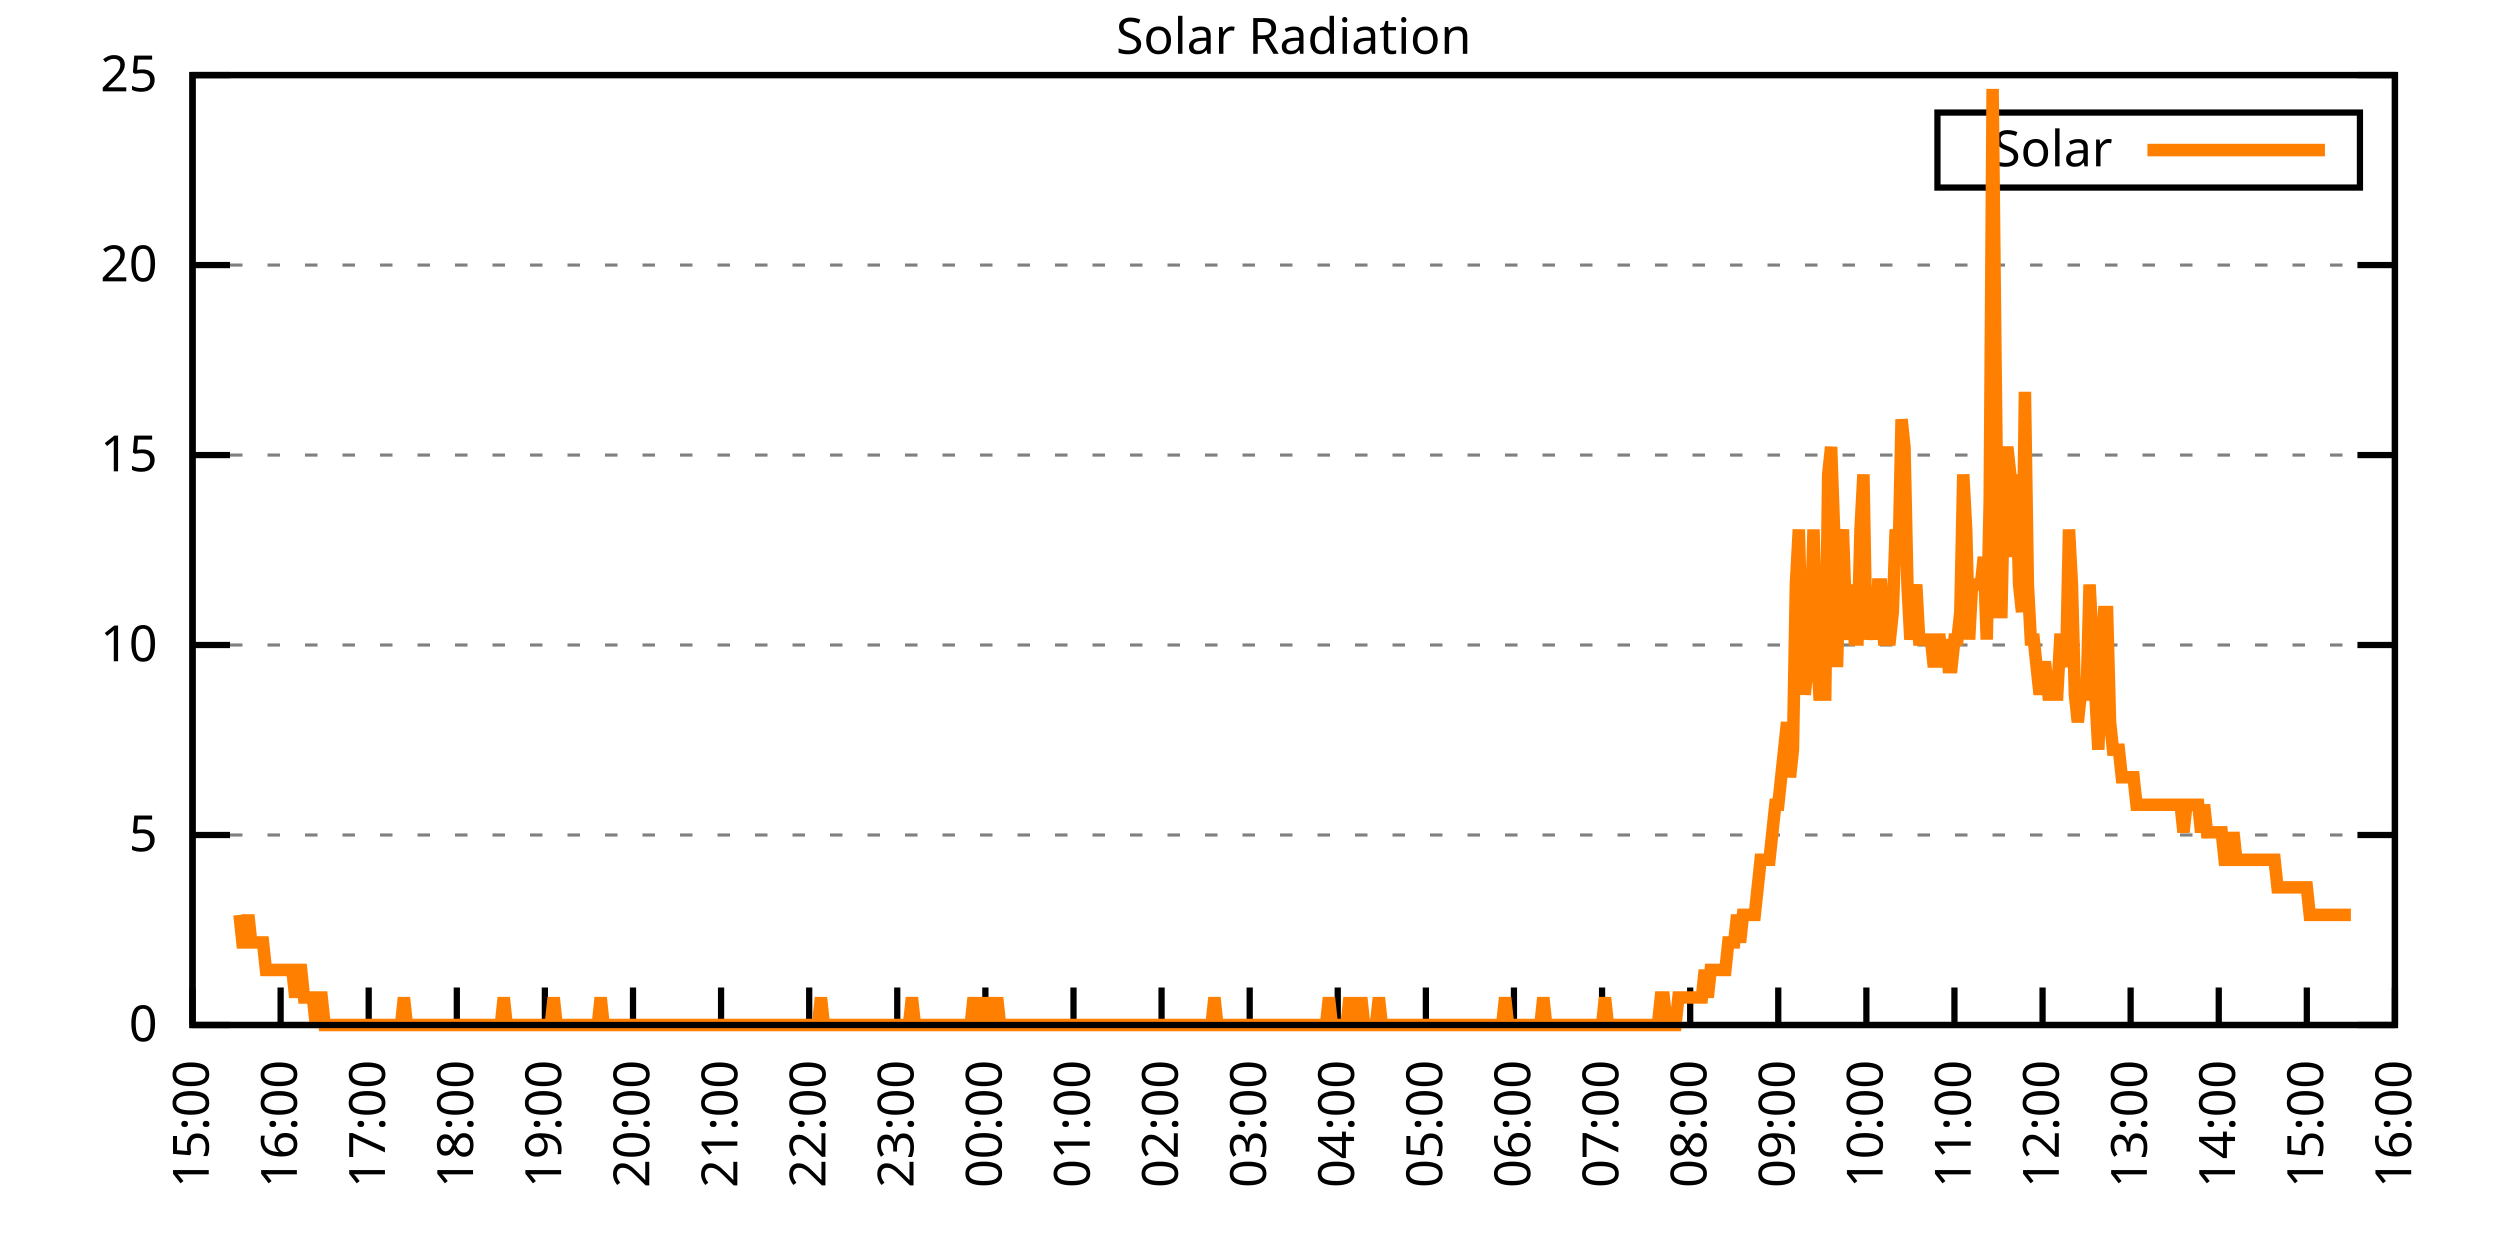
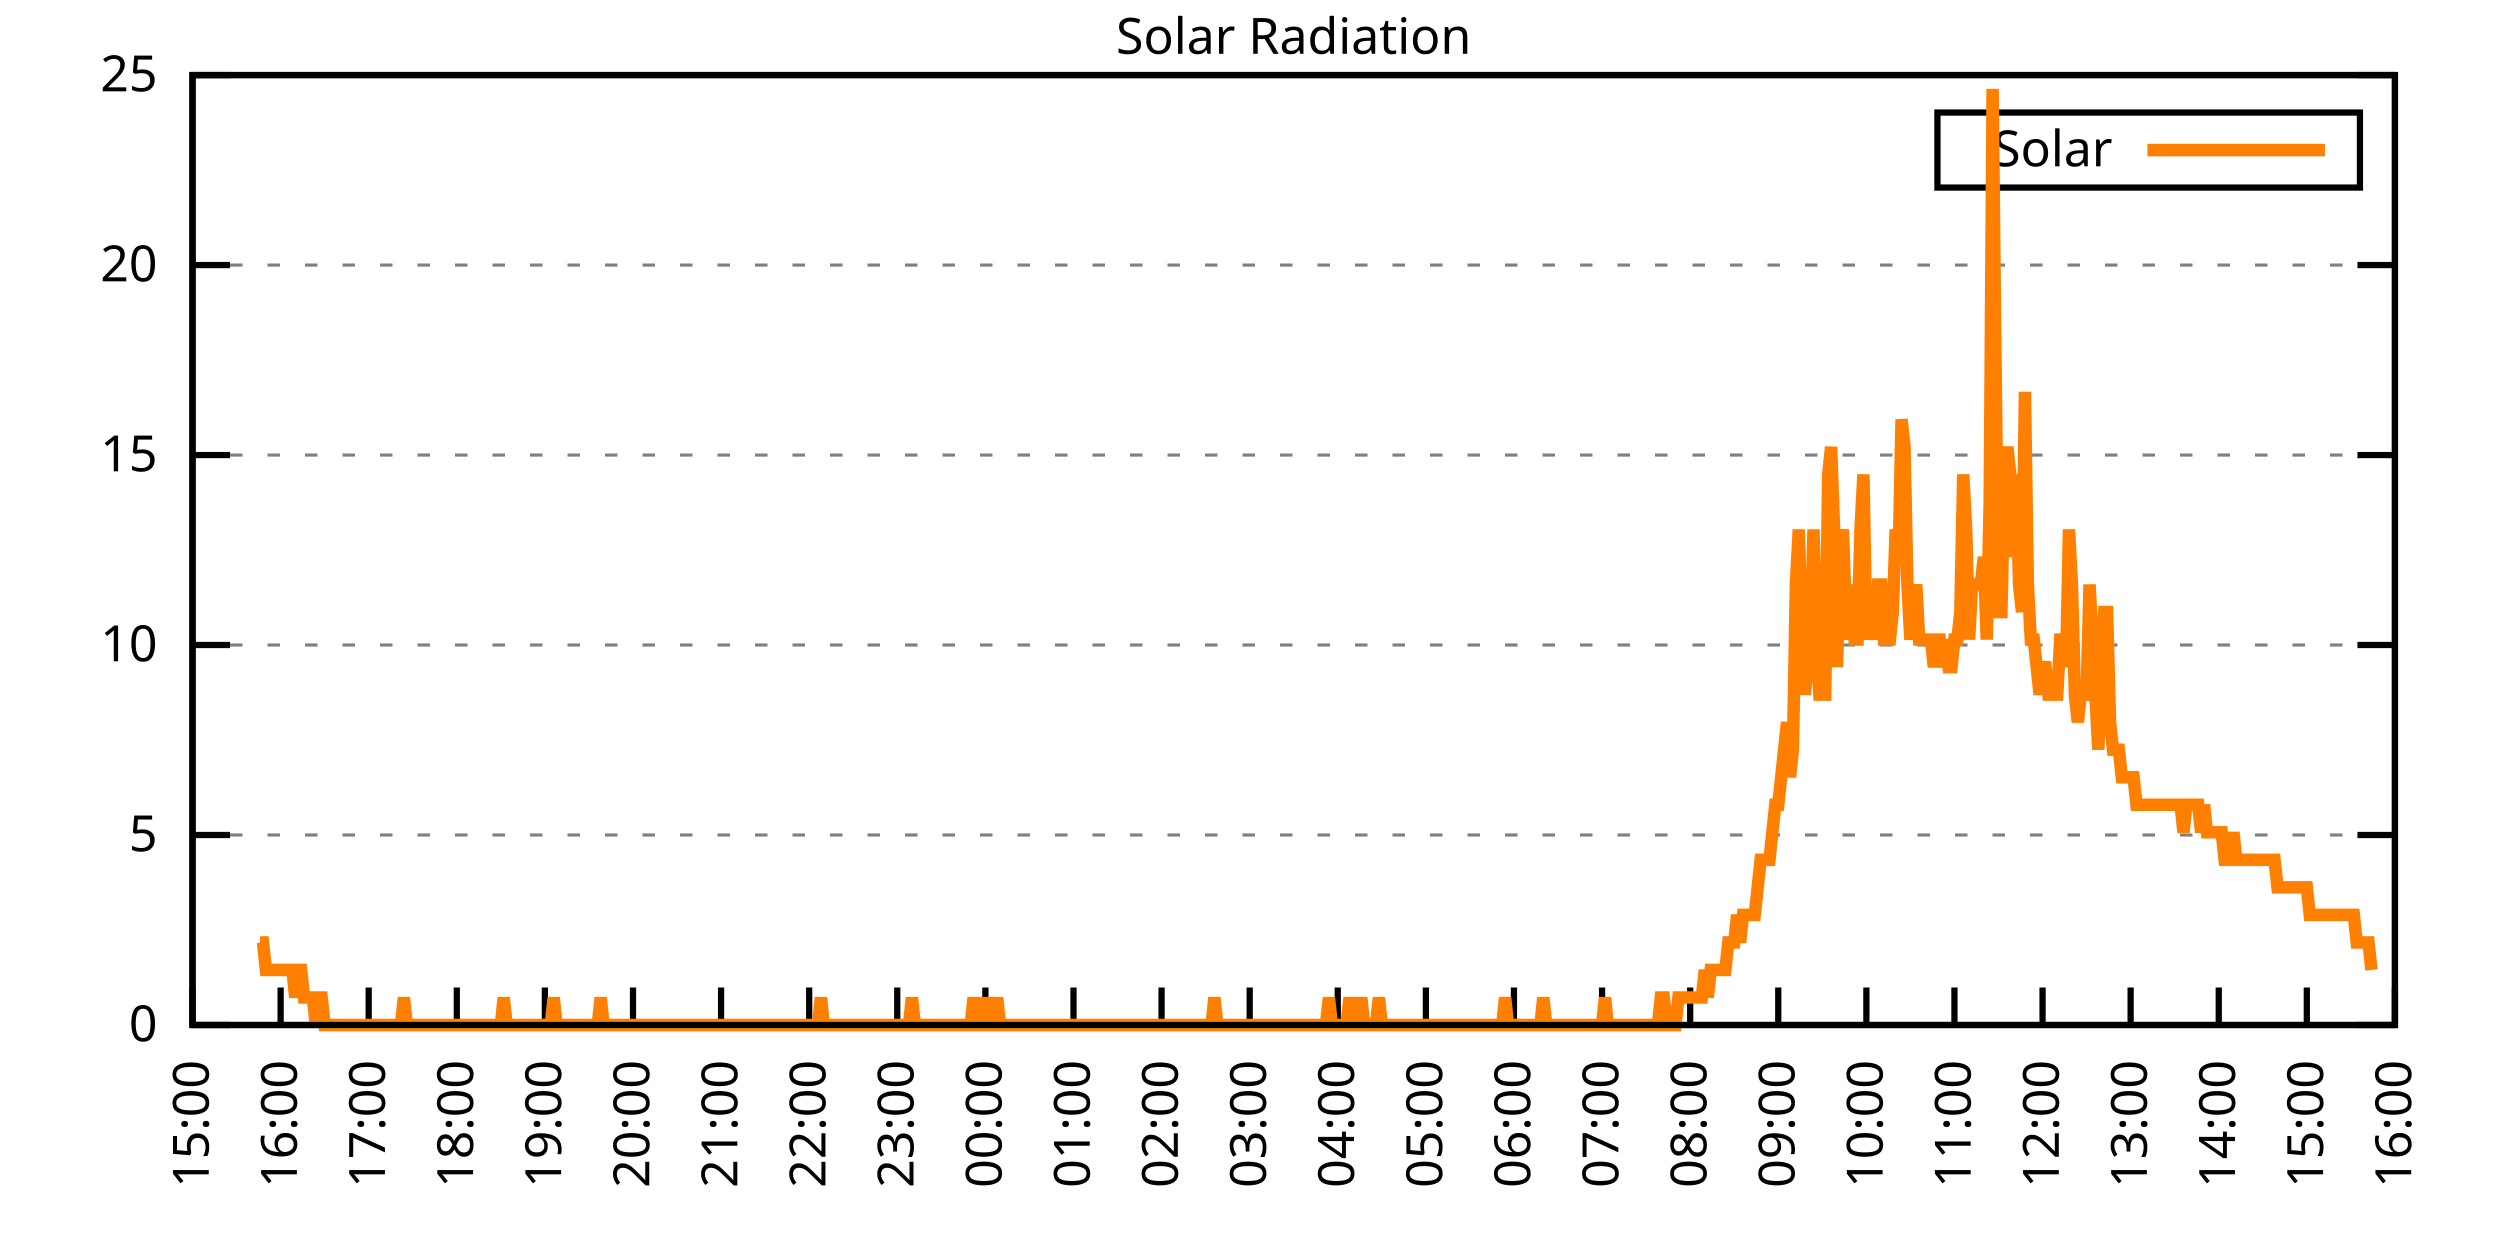
<svg xmlns="http://www.w3.org/2000/svg" xmlns:xlink="http://www.w3.org/1999/xlink" width="400" height="200" viewBox="0 0 400 200">
  <g id="gnuplot_canvas">
    <rect x="0" y="0" width="400" height="200" fill="none" />
    <defs>
      <circle id="gpDot" r="0.5" stroke-width="0.5" stroke="currentColor" />
      <path id="gpPt0" stroke-width="0.333" stroke="currentColor" d="M-1,0 h2 M0,-1 v2" />
      <path id="gpPt1" stroke-width="0.333" stroke="currentColor" d="M-1,-1 L1,1 M1,-1 L-1,1" />
      <path id="gpPt2" stroke-width="0.333" stroke="currentColor" d="M-1,0 L1,0 M0,-1 L0,1 M-1,-1 L1,1 M-1,1 L1,-1" />
      <rect id="gpPt3" stroke-width="0.333" stroke="currentColor" x="-1" y="-1" width="2" height="2" />
      <rect id="gpPt4" stroke-width="0.333" stroke="currentColor" fill="currentColor" x="-1" y="-1" width="2" height="2" />
      <circle id="gpPt5" stroke-width="0.333" stroke="currentColor" cx="0" cy="0" r="1" />
      <use xlink:href="#gpPt5" id="gpPt6" fill="currentColor" stroke="none" />
      <path id="gpPt7" stroke-width="0.333" stroke="currentColor" d="M0,-1.33 L-1.33,0.67 L1.33,0.67 z" />
      <use xlink:href="#gpPt7" id="gpPt8" fill="currentColor" stroke="none" />
      <use xlink:href="#gpPt7" id="gpPt9" stroke="currentColor" transform="rotate(180)" />
      <use xlink:href="#gpPt9" id="gpPt10" fill="currentColor" stroke="none" />
      <use xlink:href="#gpPt3" id="gpPt11" stroke="currentColor" transform="rotate(45)" />
      <use xlink:href="#gpPt11" id="gpPt12" fill="currentColor" stroke="none" />
      <path id="gpPt13" stroke-width="0.333" stroke="currentColor" d="M0,1.330 L1.265,0.411 L0.782,-1.067 L-0.782,-1.076 L-1.265,0.411 z" />
      <use xlink:href="#gpPt13" id="gpPt14" fill="currentColor" stroke="none" />
      <filter id="textbox" filterUnits="objectBoundingBox" x="0" y="0" height="1" width="1">
        <feFlood flood-color="white" flood-opacity="1" result="bgnd" />
        <feComposite in="SourceGraphic" in2="bgnd" operator="atop" />
      </filter>
      <filter id="greybox" filterUnits="objectBoundingBox" x="0" y="0" height="1" width="1">
        <feFlood flood-color="lightgrey" flood-opacity="1" result="grey" />
        <feComposite in="SourceGraphic" in2="grey" operator="atop" />
      </filter>
    </defs>
    <g fill="none" color="white" stroke="currentColor" stroke-width="1.00" stroke-linecap="butt" stroke-linejoin="miter">
</g>
    <g fill="none" color="black" stroke="currentColor" stroke-width="1.00" stroke-linecap="butt" stroke-linejoin="miter">
      <g stroke="none" shape-rendering="crispEdges">
        <polygon fill="rgb(255, 255, 255)" points="30.80,164.00 383.18,164.00 383.18,12.02 30.80,12.02 " />
      </g>
    </g>
    <g fill="none" color="black" stroke="currentColor" stroke-width="1.00" stroke-linecap="butt" stroke-linejoin="miter">
</g>
    <g fill="none" color="black" stroke="black" stroke-width="0.50" stroke-linecap="butt" stroke-linejoin="miter">
</g>
    <g fill="none" color="gray" stroke="currentColor" stroke-width="0.50" stroke-linecap="butt" stroke-linejoin="miter">
      <path stroke="gray" stroke-dasharray="2,4" class="gridline" d="M30.80,164.00 L383.19,164.00  " />
    </g>
    <g fill="none" color="gray" stroke="gray" stroke-width="1.00" stroke-linecap="butt" stroke-linejoin="miter">
</g>
    <g fill="none" color="black" stroke="currentColor" stroke-width="1.00" stroke-linecap="butt" stroke-linejoin="miter">
      <path stroke="black" d="M30.80,164.00 L36.80,164.00 M383.19,164.00 L377.19,164.00  " />
      <g transform="translate(25.20,166.60)" stroke="none" fill="black" font-family="Sans" font-size="8.00" text-anchor="end">
        <text>
          <tspan font-family="Sans"> 0</tspan>
        </text>
      </g>
    </g>
    <g fill="none" color="black" stroke="currentColor" stroke-width="1.00" stroke-linecap="butt" stroke-linejoin="miter">
</g>
    <g fill="none" color="black" stroke="black" stroke-width="0.50" stroke-linecap="butt" stroke-linejoin="miter">
</g>
    <g fill="none" color="gray" stroke="currentColor" stroke-width="0.50" stroke-linecap="butt" stroke-linejoin="miter">
      <path stroke="gray" stroke-dasharray="2,4" class="gridline" d="M30.80,133.60 L383.19,133.60  " />
    </g>
    <g fill="none" color="gray" stroke="gray" stroke-width="1.00" stroke-linecap="butt" stroke-linejoin="miter">
</g>
    <g fill="none" color="black" stroke="currentColor" stroke-width="1.00" stroke-linecap="butt" stroke-linejoin="miter">
      <path stroke="black" d="M30.80,133.60 L36.80,133.60 M383.19,133.60 L377.19,133.60  " />
      <g transform="translate(25.20,136.20)" stroke="none" fill="black" font-family="Sans" font-size="8.00" text-anchor="end">
        <text>
          <tspan font-family="Sans"> 5</tspan>
        </text>
      </g>
    </g>
    <g fill="none" color="black" stroke="currentColor" stroke-width="1.00" stroke-linecap="butt" stroke-linejoin="miter">
</g>
    <g fill="none" color="black" stroke="black" stroke-width="0.50" stroke-linecap="butt" stroke-linejoin="miter">
</g>
    <g fill="none" color="gray" stroke="currentColor" stroke-width="0.50" stroke-linecap="butt" stroke-linejoin="miter">
      <path stroke="gray" stroke-dasharray="2,4" class="gridline" d="M30.80,103.20 L383.19,103.20  " />
    </g>
    <g fill="none" color="gray" stroke="gray" stroke-width="1.00" stroke-linecap="butt" stroke-linejoin="miter">
</g>
    <g fill="none" color="black" stroke="currentColor" stroke-width="1.00" stroke-linecap="butt" stroke-linejoin="miter">
      <path stroke="black" d="M30.80,103.20 L36.80,103.20 M383.19,103.20 L377.19,103.20  " />
      <g transform="translate(25.20,105.80)" stroke="none" fill="black" font-family="Sans" font-size="8.00" text-anchor="end">
        <text>
          <tspan font-family="Sans"> 10</tspan>
        </text>
      </g>
    </g>
    <g fill="none" color="black" stroke="currentColor" stroke-width="1.00" stroke-linecap="butt" stroke-linejoin="miter">
</g>
    <g fill="none" color="black" stroke="black" stroke-width="0.50" stroke-linecap="butt" stroke-linejoin="miter">
</g>
    <g fill="none" color="gray" stroke="currentColor" stroke-width="0.50" stroke-linecap="butt" stroke-linejoin="miter">
      <path stroke="gray" stroke-dasharray="2,4" class="gridline" d="M30.80,72.81 L383.19,72.81  " />
    </g>
    <g fill="none" color="gray" stroke="gray" stroke-width="1.00" stroke-linecap="butt" stroke-linejoin="miter">
</g>
    <g fill="none" color="black" stroke="currentColor" stroke-width="1.00" stroke-linecap="butt" stroke-linejoin="miter">
      <path stroke="black" d="M30.80,72.81 L36.80,72.81 M383.19,72.81 L377.19,72.81  " />
      <g transform="translate(25.20,75.41)" stroke="none" fill="black" font-family="Sans" font-size="8.00" text-anchor="end">
        <text>
          <tspan font-family="Sans"> 15</tspan>
        </text>
      </g>
    </g>
    <g fill="none" color="black" stroke="currentColor" stroke-width="1.00" stroke-linecap="butt" stroke-linejoin="miter">
</g>
    <g fill="none" color="black" stroke="black" stroke-width="0.50" stroke-linecap="butt" stroke-linejoin="miter">
</g>
    <g fill="none" color="gray" stroke="currentColor" stroke-width="0.50" stroke-linecap="butt" stroke-linejoin="miter">
      <path stroke="gray" stroke-dasharray="2,4" class="gridline" d="M30.80,42.41 L383.19,42.41  " />
    </g>
    <g fill="none" color="gray" stroke="gray" stroke-width="1.00" stroke-linecap="butt" stroke-linejoin="miter">
</g>
    <g fill="none" color="black" stroke="currentColor" stroke-width="1.00" stroke-linecap="butt" stroke-linejoin="miter">
      <path stroke="black" d="M30.80,42.41 L36.80,42.41 M383.19,42.41 L377.19,42.41  " />
      <g transform="translate(25.20,45.01)" stroke="none" fill="black" font-family="Sans" font-size="8.00" text-anchor="end">
        <text>
          <tspan font-family="Sans"> 20</tspan>
        </text>
      </g>
    </g>
    <g fill="none" color="black" stroke="currentColor" stroke-width="1.00" stroke-linecap="butt" stroke-linejoin="miter">
</g>
    <g fill="none" color="black" stroke="black" stroke-width="0.50" stroke-linecap="butt" stroke-linejoin="miter">
</g>
    <g fill="none" color="gray" stroke="currentColor" stroke-width="0.50" stroke-linecap="butt" stroke-linejoin="miter">
      <path stroke="gray" stroke-dasharray="2,4" class="gridline" d="M30.80,12.01 L383.19,12.01  " />
    </g>
    <g fill="none" color="gray" stroke="gray" stroke-width="1.00" stroke-linecap="butt" stroke-linejoin="miter">
</g>
    <g fill="none" color="black" stroke="currentColor" stroke-width="1.00" stroke-linecap="butt" stroke-linejoin="miter">
      <path stroke="black" d="M30.80,12.01 L36.80,12.01 M383.19,12.01 L377.19,12.01  " />
      <g transform="translate(25.20,14.61)" stroke="none" fill="black" font-family="Sans" font-size="8.00" text-anchor="end">
        <text>
          <tspan font-family="Sans"> 25</tspan>
        </text>
      </g>
    </g>
    <g fill="none" color="black" stroke="currentColor" stroke-width="1.00" stroke-linecap="butt" stroke-linejoin="miter">
      <path stroke="black" d="M30.80,164.00 L30.80,158.00  " />
      <g transform="translate(33.40,169.60) rotate(270.00)" stroke="none" fill="black" font-family="Sans" font-size="8.00" text-anchor="end">
        <text>
          <tspan font-family="Sans">15:00</tspan>
        </text>
      </g>
    </g>
    <g fill="none" color="black" stroke="currentColor" stroke-width="1.00" stroke-linecap="butt" stroke-linejoin="miter">
      <path stroke="black" d="M44.90,164.00 L44.90,158.00  " />
      <g transform="translate(47.50,169.60) rotate(270.00)" stroke="none" fill="black" font-family="Sans" font-size="8.00" text-anchor="end">
        <text>
          <tspan font-family="Sans">16:00</tspan>
        </text>
      </g>
    </g>
    <g fill="none" color="black" stroke="currentColor" stroke-width="1.00" stroke-linecap="butt" stroke-linejoin="miter">
      <path stroke="black" d="M58.99,164.00 L58.99,158.00  " />
      <g transform="translate(61.59,169.60) rotate(270.00)" stroke="none" fill="black" font-family="Sans" font-size="8.00" text-anchor="end">
        <text>
          <tspan font-family="Sans">17:00</tspan>
        </text>
      </g>
    </g>
    <g fill="none" color="black" stroke="currentColor" stroke-width="1.00" stroke-linecap="butt" stroke-linejoin="miter">
      <path stroke="black" d="M73.09,164.00 L73.09,158.00  " />
      <g transform="translate(75.69,169.60) rotate(270.00)" stroke="none" fill="black" font-family="Sans" font-size="8.00" text-anchor="end">
        <text>
          <tspan font-family="Sans">18:00</tspan>
        </text>
      </g>
    </g>
    <g fill="none" color="black" stroke="currentColor" stroke-width="1.00" stroke-linecap="butt" stroke-linejoin="miter">
      <path stroke="black" d="M87.18,164.00 L87.18,158.00  " />
      <g transform="translate(89.78,169.60) rotate(270.00)" stroke="none" fill="black" font-family="Sans" font-size="8.00" text-anchor="end">
        <text>
          <tspan font-family="Sans">19:00</tspan>
        </text>
      </g>
    </g>
    <g fill="none" color="black" stroke="currentColor" stroke-width="1.00" stroke-linecap="butt" stroke-linejoin="miter">
      <path stroke="black" d="M101.28,164.00 L101.28,158.00  " />
      <g transform="translate(103.88,169.60) rotate(270.00)" stroke="none" fill="black" font-family="Sans" font-size="8.00" text-anchor="end">
        <text>
          <tspan font-family="Sans">20:00</tspan>
        </text>
      </g>
    </g>
    <g fill="none" color="black" stroke="currentColor" stroke-width="1.00" stroke-linecap="butt" stroke-linejoin="miter">
      <path stroke="black" d="M115.37,164.00 L115.37,158.00  " />
      <g transform="translate(117.97,169.60) rotate(270.00)" stroke="none" fill="black" font-family="Sans" font-size="8.00" text-anchor="end">
        <text>
          <tspan font-family="Sans">21:00</tspan>
        </text>
      </g>
    </g>
    <g fill="none" color="black" stroke="currentColor" stroke-width="1.00" stroke-linecap="butt" stroke-linejoin="miter">
      <path stroke="black" d="M129.47,164.00 L129.47,158.00  " />
      <g transform="translate(132.07,169.60) rotate(270.00)" stroke="none" fill="black" font-family="Sans" font-size="8.00" text-anchor="end">
        <text>
          <tspan font-family="Sans">22:00</tspan>
        </text>
      </g>
    </g>
    <g fill="none" color="black" stroke="currentColor" stroke-width="1.00" stroke-linecap="butt" stroke-linejoin="miter">
      <path stroke="black" d="M143.56,164.00 L143.56,158.00  " />
      <g transform="translate(146.16,169.60) rotate(270.00)" stroke="none" fill="black" font-family="Sans" font-size="8.00" text-anchor="end">
        <text>
          <tspan font-family="Sans">23:00</tspan>
        </text>
      </g>
    </g>
    <g fill="none" color="black" stroke="currentColor" stroke-width="1.00" stroke-linecap="butt" stroke-linejoin="miter">
      <path stroke="black" d="M157.66,164.00 L157.66,158.00  " />
      <g transform="translate(160.26,169.60) rotate(270.00)" stroke="none" fill="black" font-family="Sans" font-size="8.00" text-anchor="end">
        <text>
          <tspan font-family="Sans">00:00</tspan>
        </text>
      </g>
    </g>
    <g fill="none" color="black" stroke="currentColor" stroke-width="1.00" stroke-linecap="butt" stroke-linejoin="miter">
      <path stroke="black" d="M171.76,164.00 L171.76,158.00  " />
      <g transform="translate(174.36,169.60) rotate(270.00)" stroke="none" fill="black" font-family="Sans" font-size="8.00" text-anchor="end">
        <text>
          <tspan font-family="Sans">01:00</tspan>
        </text>
      </g>
    </g>
    <g fill="none" color="black" stroke="currentColor" stroke-width="1.00" stroke-linecap="butt" stroke-linejoin="miter">
      <path stroke="black" d="M185.85,164.00 L185.85,158.00  " />
      <g transform="translate(188.45,169.60) rotate(270.00)" stroke="none" fill="black" font-family="Sans" font-size="8.00" text-anchor="end">
        <text>
          <tspan font-family="Sans">02:00</tspan>
        </text>
      </g>
    </g>
    <g fill="none" color="black" stroke="currentColor" stroke-width="1.00" stroke-linecap="butt" stroke-linejoin="miter">
      <path stroke="black" d="M199.95,164.00 L199.95,158.00  " />
      <g transform="translate(202.55,169.60) rotate(270.00)" stroke="none" fill="black" font-family="Sans" font-size="8.00" text-anchor="end">
        <text>
          <tspan font-family="Sans">03:00</tspan>
        </text>
      </g>
    </g>
    <g fill="none" color="black" stroke="currentColor" stroke-width="1.00" stroke-linecap="butt" stroke-linejoin="miter">
      <path stroke="black" d="M214.04,164.00 L214.04,158.00  " />
      <g transform="translate(216.64,169.60) rotate(270.00)" stroke="none" fill="black" font-family="Sans" font-size="8.00" text-anchor="end">
        <text>
          <tspan font-family="Sans">04:00</tspan>
        </text>
      </g>
    </g>
    <g fill="none" color="black" stroke="currentColor" stroke-width="1.00" stroke-linecap="butt" stroke-linejoin="miter">
      <path stroke="black" d="M228.14,164.00 L228.14,158.00  " />
      <g transform="translate(230.74,169.60) rotate(270.00)" stroke="none" fill="black" font-family="Sans" font-size="8.00" text-anchor="end">
        <text>
          <tspan font-family="Sans">05:00</tspan>
        </text>
      </g>
    </g>
    <g fill="none" color="black" stroke="currentColor" stroke-width="1.00" stroke-linecap="butt" stroke-linejoin="miter">
      <path stroke="black" d="M242.23,164.00 L242.23,158.00  " />
      <g transform="translate(244.83,169.60) rotate(270.00)" stroke="none" fill="black" font-family="Sans" font-size="8.00" text-anchor="end">
        <text>
          <tspan font-family="Sans">06:00</tspan>
        </text>
      </g>
    </g>
    <g fill="none" color="black" stroke="currentColor" stroke-width="1.00" stroke-linecap="butt" stroke-linejoin="miter">
      <path stroke="black" d="M256.33,164.00 L256.33,158.00  " />
      <g transform="translate(258.93,169.60) rotate(270.00)" stroke="none" fill="black" font-family="Sans" font-size="8.00" text-anchor="end">
        <text>
          <tspan font-family="Sans">07:00</tspan>
        </text>
      </g>
    </g>
    <g fill="none" color="black" stroke="currentColor" stroke-width="1.00" stroke-linecap="butt" stroke-linejoin="miter">
      <path stroke="black" d="M270.43,164.00 L270.43,158.00  " />
      <g transform="translate(273.03,169.60) rotate(270.00)" stroke="none" fill="black" font-family="Sans" font-size="8.00" text-anchor="end">
        <text>
          <tspan font-family="Sans">08:00</tspan>
        </text>
      </g>
    </g>
    <g fill="none" color="black" stroke="currentColor" stroke-width="1.00" stroke-linecap="butt" stroke-linejoin="miter">
      <path stroke="black" d="M284.52,164.00 L284.52,158.00  " />
      <g transform="translate(287.12,169.60) rotate(270.00)" stroke="none" fill="black" font-family="Sans" font-size="8.00" text-anchor="end">
        <text>
          <tspan font-family="Sans">09:00</tspan>
        </text>
      </g>
    </g>
    <g fill="none" color="black" stroke="currentColor" stroke-width="1.00" stroke-linecap="butt" stroke-linejoin="miter">
      <path stroke="black" d="M298.62,164.00 L298.62,158.00  " />
      <g transform="translate(301.22,169.60) rotate(270.00)" stroke="none" fill="black" font-family="Sans" font-size="8.00" text-anchor="end">
        <text>
          <tspan font-family="Sans">10:00</tspan>
        </text>
      </g>
    </g>
    <g fill="none" color="black" stroke="currentColor" stroke-width="1.00" stroke-linecap="butt" stroke-linejoin="miter">
      <path stroke="black" d="M312.71,164.00 L312.71,158.00  " />
      <g transform="translate(315.31,169.60) rotate(270.00)" stroke="none" fill="black" font-family="Sans" font-size="8.00" text-anchor="end">
        <text>
          <tspan font-family="Sans">11:00</tspan>
        </text>
      </g>
    </g>
    <g fill="none" color="black" stroke="currentColor" stroke-width="1.00" stroke-linecap="butt" stroke-linejoin="miter">
      <path stroke="black" d="M326.81,164.00 L326.81,158.00  " />
      <g transform="translate(329.41,169.60) rotate(270.00)" stroke="none" fill="black" font-family="Sans" font-size="8.00" text-anchor="end">
        <text>
          <tspan font-family="Sans">12:00</tspan>
        </text>
      </g>
    </g>
    <g fill="none" color="black" stroke="currentColor" stroke-width="1.00" stroke-linecap="butt" stroke-linejoin="miter">
      <path stroke="black" d="M340.90,164.00 L340.90,158.00  " />
      <g transform="translate(343.50,169.60) rotate(270.00)" stroke="none" fill="black" font-family="Sans" font-size="8.00" text-anchor="end">
        <text>
          <tspan font-family="Sans">13:00</tspan>
        </text>
      </g>
    </g>
    <g fill="none" color="black" stroke="currentColor" stroke-width="1.00" stroke-linecap="butt" stroke-linejoin="miter">
      <path stroke="black" d="M355.00,164.00 L355.00,158.00  " />
      <g transform="translate(357.60,169.60) rotate(270.00)" stroke="none" fill="black" font-family="Sans" font-size="8.00" text-anchor="end">
        <text>
          <tspan font-family="Sans">14:00</tspan>
        </text>
      </g>
    </g>
    <g fill="none" color="black" stroke="currentColor" stroke-width="1.00" stroke-linecap="butt" stroke-linejoin="miter">
      <path stroke="black" d="M369.09,164.00 L369.09,158.00  " />
      <g transform="translate(371.69,169.60) rotate(270.00)" stroke="none" fill="black" font-family="Sans" font-size="8.00" text-anchor="end">
        <text>
          <tspan font-family="Sans">15:00</tspan>
        </text>
      </g>
    </g>
    <g fill="none" color="black" stroke="currentColor" stroke-width="1.00" stroke-linecap="butt" stroke-linejoin="miter">
      <path stroke="black" d="M383.19,164.00 L383.19,158.00  " />
      <g transform="translate(385.79,169.60) rotate(270.00)" stroke="none" fill="black" font-family="Sans" font-size="8.00" text-anchor="end">
        <text>
          <tspan font-family="Sans">16:00</tspan>
        </text>
      </g>
    </g>
    <g fill="none" color="black" stroke="currentColor" stroke-width="1.00" stroke-linecap="butt" stroke-linejoin="miter">
</g>
    <g fill="none" color="black" stroke="currentColor" stroke-width="1.00" stroke-linecap="butt" stroke-linejoin="miter">
      <path stroke="black" d="M30.80,12.01 L30.80,164.00 L383.19,164.00 L383.19,12.01 L30.80,12.01 Z  " />
    </g>
    <g fill="none" color="black" stroke="currentColor" stroke-width="1.00" stroke-linecap="butt" stroke-linejoin="miter">
</g>
    <g fill="none" color="black" stroke="currentColor" stroke-width="1.00" stroke-linecap="butt" stroke-linejoin="miter">
      <path stroke="black" d="M309.99,30.01 L309.99,18.01 L377.59,18.01 L377.59,30.01 L309.99,30.01 Z  " />
    </g>
    <g id="Solar_Radiation_plot_1">
      <g fill="none" color="white" stroke="black" stroke-width="2.00" stroke-linecap="butt" stroke-linejoin="miter">
</g>
      <g fill="none" color="black" stroke="currentColor" stroke-width="2.00" stroke-linecap="butt" stroke-linejoin="miter">
        <g transform="translate(337.99,26.61)" stroke="none" fill="black" font-family="Sans" font-size="8.00" text-anchor="end">
          <text>
            <tspan font-family="Sans">Solar</tspan>
          </text>
        </g>
      </g>
      <g fill="none" color="black" stroke="currentColor" stroke-width="2.00" stroke-linecap="butt" stroke-linejoin="miter">
-         <path stroke="rgb(255, 127,   0)" d="M343.59,24.01 L371.99,24.01 M38.32,146.38 L38.79,150.79 L39.26,150.79 L39.73,146.38 L40.20,150.79 L40.67,150.79   L41.14,150.79 L41.61,150.79 L42.08,150.79 L42.55,155.19 L43.02,155.19 L43.49,155.19 L43.96,155.19 L44.43,155.19   L44.90,155.19 L45.37,155.19 L45.84,155.19 L46.31,155.19 L46.78,155.19 L47.24,159.60 L47.71,155.19 L48.18,155.19   L48.65,159.60 L49.12,159.60 L49.59,159.60 L50.06,159.60 L50.53,164.00 L51.00,159.60 L51.47,159.60 L51.94,164.00   L52.41,164.00 L52.88,164.00 L53.35,164.00 L53.82,164.00 L54.29,164.00 L54.76,164.00 L55.23,164.00 L55.70,164.00   L56.17,164.00 L56.64,164.00 L57.11,164.00 L57.58,164.00 L58.05,164.00 L58.52,164.00 L58.99,164.00 L59.46,164.00   L59.93,164.00 L60.40,164.00 L60.87,164.00 L61.34,164.00 L61.81,164.00 L62.28,164.00 L62.75,164.00 L63.22,164.00   L63.69,164.00 L64.16,164.00 L64.63,159.60 L65.10,164.00 L65.57,164.00 L66.04,164.00 L66.51,164.00 L66.98,164.00   L67.45,164.00 L67.92,164.00 L68.39,164.00 L68.86,164.00 L69.33,164.00 L69.80,164.00 L70.27,164.00 L70.74,164.00   L71.21,164.00 L71.68,164.00 L72.15,164.00 L72.62,164.00 L73.09,164.00 L73.56,164.00 L74.03,164.00 L74.50,164.00   L74.97,164.00 L75.44,164.00 L75.91,164.00 L76.38,164.00 L76.85,164.00 L77.32,164.00 L77.79,164.00 L78.26,164.00   L78.73,164.00 L79.19,164.00 L79.66,164.00 L80.13,164.00 L80.60,159.60 L81.07,164.00 L81.54,164.00 L82.01,164.00   L82.48,164.00 L82.95,164.00 L83.42,164.00 L83.89,164.00 L84.36,164.00 L84.83,164.00 L85.30,164.00 L85.77,164.00   L86.24,164.00 L86.71,164.00 L87.18,164.00 L87.65,164.00 L88.12,164.00 L88.59,159.60 L89.06,164.00 L89.53,164.00   L90.00,164.00 L90.47,164.00 L90.94,164.00 L91.41,164.00 L91.88,164.00 L92.35,164.00 L92.82,164.00 L93.29,164.00   L93.76,164.00 L94.23,164.00 L94.70,164.00 L95.17,164.00 L95.64,164.00 L96.11,159.60 L96.58,164.00 L97.05,164.00   L97.52,164.00 L97.99,164.00 L98.46,164.00 L98.93,164.00 L99.40,164.00 L99.87,164.00 L100.34,164.00 L100.81,164.00   L101.28,164.00 L101.75,164.00 L102.22,164.00 L102.69,164.00 L103.16,164.00 L103.63,164.00 L104.10,164.00 L104.57,164.00   L105.04,164.00 L105.51,164.00 L105.98,164.00 L106.45,164.00 L106.92,164.00 L107.39,164.00 L107.86,164.00 L108.33,164.00   L108.80,164.00 L109.27,164.00 L109.74,164.00 L110.21,164.00 L110.68,164.00 L111.14,164.00 L111.61,164.00 L112.08,164.00   L112.55,164.00 L113.02,164.00 L113.49,164.00 L113.96,164.00 L114.43,164.00 L115.14,164.00 L115.84,164.00 L116.31,164.00   L116.78,164.00 L117.25,164.00 L117.72,164.00 L118.19,164.00 L118.66,164.00 L119.13,164.00 L119.60,164.00 L120.07,164.00   L120.54,164.00 L121.01,164.00 L121.48,164.00 L121.95,164.00 L122.42,164.00 L122.89,164.00 L123.36,164.00 L123.83,164.00   L124.30,164.00 L124.77,164.00 L125.24,164.00 L125.71,164.00 L126.18,164.00 L126.65,164.00 L127.12,164.00 L127.59,164.00   L128.06,164.00 L128.53,164.00 L129.00,164.00 L129.47,164.00 L129.94,164.00 L130.41,164.00 L130.88,164.00 L131.35,159.60   L131.82,164.00 L132.29,164.00 L132.76,164.00 L133.23,164.00 L133.70,164.00 L134.17,164.00 L134.64,164.00 L135.11,164.00   L135.58,164.00 L136.05,164.00 L136.52,164.00 L136.99,164.00 L137.46,164.00 L137.93,164.00 L138.40,164.00 L138.87,164.00   L139.34,164.00 L139.81,164.00 L140.28,164.00 L140.75,164.00 L141.22,164.00 L141.69,164.00 L142.16,164.00 L142.63,164.00   L143.09,164.00 L143.56,164.00 L144.03,164.00 L144.50,164.00 L144.97,164.00 L145.44,164.00 L145.91,159.60 L146.38,164.00   L146.85,164.00 L147.32,164.00 L147.79,164.00 L148.26,164.00 L148.73,164.00 L149.20,164.00 L149.67,164.00 L150.14,164.00   L150.61,164.00 L151.08,164.00 L151.55,164.00 L152.02,164.00 L152.49,164.00 L152.96,164.00 L153.43,164.00 L153.90,164.00   L154.37,164.00 L154.84,164.00 L155.31,164.00 L155.78,159.60 L156.25,164.00 L156.72,164.00 L157.19,164.00 L157.66,159.60   L158.13,164.00 L158.60,164.00 L159.07,164.00 L159.54,159.60 L160.01,164.00 L160.48,164.00 L160.95,164.00 L161.42,164.00   L161.89,164.00 L162.36,164.00 L162.83,164.00 L163.30,164.00 L163.77,164.00 L164.24,164.00 L164.71,164.00 L165.18,164.00   L165.65,164.00 L166.12,164.00 L166.59,164.00 L167.06,164.00 L167.53,164.00 L168.00,164.00 L168.47,164.00 L168.94,164.00   L169.41,164.00 L169.88,164.00 L170.35,164.00 L170.82,164.00 L171.29,164.00 L171.76,164.00 L172.23,164.00 L172.70,164.00   L173.17,164.00 L173.64,164.00 L174.11,164.00 L174.58,164.00 L175.04,164.00 L175.51,164.00 L175.98,164.00 L176.45,164.00   L176.92,164.00 L177.39,164.00 L177.86,164.00 L178.33,164.00 L178.80,164.00 L179.27,164.00 L179.74,164.00 L180.21,164.00   L180.68,164.00 L181.15,164.00 L181.62,164.00 L182.09,164.00 L182.56,164.00 L183.03,164.00 L183.50,164.00 L183.97,164.00   L184.44,164.00 L184.91,164.00 L185.38,164.00 L185.85,164.00 L186.32,164.00 L186.79,164.00 L187.26,164.00 L187.73,164.00   L188.20,164.00 L188.67,164.00 L189.14,164.00 L189.61,164.00 L190.08,164.00 L190.55,164.00 L191.02,164.00 L191.49,164.00   L191.96,164.00 L192.43,164.00 L192.90,164.00 L193.37,164.00 L193.84,164.00 L194.31,159.60 L194.78,164.00 L195.25,164.00   L195.72,164.00 L196.19,164.00 L196.66,164.00 L197.13,164.00 L197.60,164.00 L198.07,164.00 L198.54,164.00 L199.01,164.00   L199.48,164.00 L199.95,164.00 L200.42,164.00 L200.89,164.00 L201.36,164.00 L201.83,164.00 L202.30,164.00 L202.77,164.00   L203.24,164.00 L203.71,164.00 L204.18,164.00 L204.65,164.00 L205.12,164.00 L205.59,164.00 L206.06,164.00 L206.53,164.00   L207.00,164.00 L207.46,164.00 L207.93,164.00 L208.40,164.00 L208.87,164.00 L209.34,164.00 L209.81,164.00 L210.28,164.00   L210.75,164.00 L211.22,164.00 L211.69,164.00 L212.16,164.00 L212.63,159.60 L213.10,164.00 L213.57,164.00 L214.04,164.00   L214.51,164.00 L214.98,164.00 L215.45,164.00 L215.92,159.60 L216.39,164.00 L216.86,164.00 L217.33,164.00 L217.80,159.60   L218.27,164.00 L218.74,164.00 L219.21,164.00 L219.68,164.00 L220.15,164.00 L220.62,159.60 L221.09,164.00 L221.56,164.00   L222.03,164.00 L222.50,164.00 L222.97,164.00 L223.44,164.00 L223.91,164.00 L224.38,164.00 L224.85,164.00 L225.32,164.00   L225.79,164.00 L226.26,164.00 L226.73,164.00 L227.20,164.00 L227.67,164.00 L228.14,164.00 L228.61,164.00 L229.08,164.00   L229.55,164.00 L230.02,164.00 L230.49,164.00 L230.96,164.00 L231.43,164.00 L231.90,164.00 L232.37,164.00 L232.84,164.00   L233.31,164.00 L233.78,164.00 L234.25,164.00 L234.72,164.00 L235.19,164.00 L235.66,164.00 L236.13,164.00 L236.60,164.00   L237.07,164.00 L237.54,164.00 L238.01,164.00 L238.48,164.00 L238.95,164.00 L239.41,164.00 L239.88,164.00 L240.35,164.00   L240.82,159.60 L241.29,164.00 L241.76,164.00 L242.23,164.00 L242.70,164.00 L243.17,164.00 L243.64,164.00 L244.11,164.00   L244.58,164.00 L245.05,164.00 L245.52,164.00 L245.99,164.00 L246.46,164.00 L246.93,159.60 L247.40,164.00 L247.87,164.00   L248.34,164.00 L248.81,164.00 L249.28,164.00 L249.75,164.00 L250.22,164.00 L250.69,164.00 L251.16,164.00 L251.63,164.00   L252.10,164.00 L252.57,164.00 L253.04,164.00 L253.51,164.00 L253.98,164.00 L254.45,164.00 L254.92,164.00 L255.39,164.00   L255.86,164.00 L256.33,164.00 L256.80,159.60 L257.27,164.00 L257.74,164.00 L258.21,164.00 L258.68,164.00 L259.15,164.00   L259.62,164.00 L260.09,164.00 L260.56,164.00 L261.03,164.00 L261.50,164.00 L261.97,164.00 L262.44,164.00 L262.91,164.00   L263.38,164.00 L263.85,164.00 L264.32,164.00 L264.79,164.00 L265.26,164.00 L265.73,159.60 L266.20,159.60 L266.67,164.00   L267.14,164.00 L267.61,164.00 L268.08,164.00 L268.55,159.60 L269.02,159.60 L269.49,159.60 L269.96,159.60 L270.43,159.60   L270.90,159.60 L271.36,159.60 L271.83,159.60 L272.30,159.60 L272.77,155.19 L273.24,159.60 L273.71,155.19 L274.18,155.19   L274.65,155.19 L275.12,155.19 L275.59,155.19 L276.06,155.19 L276.53,150.79 L277.00,150.79 L277.47,150.79 L277.94,146.38   L278.41,150.79 L278.88,146.38 L279.35,146.38 L279.82,146.38 L280.29,146.38 L280.76,146.38 L281.23,141.98 L281.70,137.57   L282.17,137.57 L282.64,137.57 L283.11,137.57 L283.58,133.17 L284.05,128.76 L284.52,128.76 L284.99,124.36 L285.46,119.95   L285.93,115.55 L286.40,124.36 L286.87,119.95 L287.34,93.52 L287.81,84.71 L288.28,102.33 L288.75,111.14 L289.22,106.74   L289.69,102.33 L290.16,84.71 L290.63,102.33 L291.10,111.14 L291.57,111.14 L292.04,111.14 L292.51,75.90 L292.98,71.50   L293.45,84.71 L293.92,106.74 L294.39,89.12 L294.86,84.71 L295.33,97.93 L295.80,102.33 L296.27,93.52 L296.74,102.33   L297.21,102.33 L297.68,84.71 L298.15,75.90 L298.62,102.33 L299.09,97.93 L299.56,97.93 L300.03,102.33 L300.50,93.52   L300.97,93.52 L301.44,102.33 L301.91,102.33 L302.38,102.33 L302.85,97.93 L303.31,84.71 L303.78,89.12 L304.25,67.09   L304.72,71.50 L305.19,93.52 L305.66,102.33 L306.13,97.93 L306.60,93.52 L307.07,102.33 L307.54,102.33 L308.01,102.33   L308.48,102.33 L308.95,102.33 L309.42,106.74 L309.89,102.33 L310.36,102.33 L310.83,106.74 L311.30,102.33 L311.77,106.74   L312.24,106.74 L312.71,102.33 L313.18,102.33 L313.65,97.93 L314.12,75.90 L314.59,84.71 L315.06,102.33 L315.53,93.52   L316.00,93.52 L316.47,93.52 L316.94,93.52 L317.41,89.12 L317.88,102.33 L318.35,80.31 L318.82,14.23 L319.29,58.28   L319.76,97.93 L320.23,97.93 L320.70,75.90 L321.17,71.50 L321.64,75.90 L322.11,89.12 L322.58,75.90 L323.05,93.52   L323.52,97.93 L323.99,62.69 L324.46,93.52 L324.93,102.33 L325.40,102.33 L325.87,106.74 L326.34,111.14 L326.81,106.74   L327.28,106.74 L327.75,111.14 L328.22,111.14 L328.69,111.14 L329.16,111.14 L329.63,102.33 L330.10,102.33 L330.57,106.74   L331.04,84.71 L331.51,93.52 L331.98,111.14 L332.45,115.55 L332.92,111.14 L333.39,111.14 L333.86,111.14 L334.33,93.52   L334.80,102.33 L335.26,111.14 L335.73,119.95 L336.20,106.74 L336.67,97.93 L337.14,97.93 L337.61,115.55 L338.08,119.95   L338.55,119.95 L339.02,119.95 L339.49,124.36 L339.96,124.36 L340.43,124.36 L340.90,124.36 L341.37,124.36 L341.84,128.76   L342.31,128.76 L342.78,128.76 L343.25,128.76 L343.72,128.76 L344.19,128.76 L344.66,128.76 L345.13,128.76 L345.60,128.76   L346.07,128.76 L346.54,128.76 L347.01,128.76 L347.48,128.76 L347.95,128.76 L348.42,128.76 L348.89,128.76 L349.36,133.17   L349.83,128.76 L350.30,128.76 L350.77,128.76 L351.24,128.76 L351.71,128.76 L352.18,133.17 L352.65,128.76 L353.12,133.17   L353.59,133.17 L354.06,133.17 L354.53,133.17 L355.00,133.17 L355.47,133.17 L355.94,137.57 L356.41,137.57 L356.88,137.57   L357.35,133.17 L357.82,137.57 L358.29,137.57 L358.76,137.57 L359.23,137.57 L359.70,137.57 L360.17,137.57 L360.64,137.57   L361.11,137.57 L361.58,137.57 L362.05,137.57 L362.52,137.57 L362.99,137.57 L363.46,137.57 L363.93,137.57 L364.40,141.98   L364.87,141.98 L365.34,141.98 L365.81,141.98 L366.28,141.98 L366.75,141.98 L367.21,141.98 L367.68,141.98 L368.15,141.98   L368.62,141.98 L369.09,141.98 L369.56,146.38 L370.03,146.38 L370.50,146.38 L370.97,146.38 L371.44,146.38 L371.91,146.38   L372.38,146.38 L372.85,146.38 L373.32,146.38 L373.79,146.38 L374.26,146.38 L374.73,146.38 L375.20,146.38 L375.67,146.38   L376.14,146.38  " />
+         <path stroke="rgb(255, 127,   0)" d="M343.59,24.01 L371.99,24.01 M41.61,150.79 L42.08,150.79 L42.55,155.19 L43.02,155.19 L43.49,155.19 L43.96,155.19   L44.43,155.19 L44.90,155.19 L45.37,155.19 L45.84,155.19 L46.31,155.19 L46.78,155.19 L47.24,159.60 L47.71,155.19   L48.18,155.19 L48.65,159.60 L49.12,159.60 L49.59,159.60 L50.06,159.60 L50.53,164.00 L51.00,159.60 L51.47,159.60   L51.94,164.00 L52.41,164.00 L52.88,164.00 L53.35,164.00 L53.82,164.00 L54.29,164.00 L54.76,164.00 L55.23,164.00   L55.70,164.00 L56.17,164.00 L56.64,164.00 L57.11,164.00 L57.58,164.00 L58.05,164.00 L58.52,164.00 L58.99,164.00   L59.46,164.00 L59.93,164.00 L60.40,164.00 L60.87,164.00 L61.34,164.00 L61.81,164.00 L62.28,164.00 L62.75,164.00   L63.22,164.00 L63.69,164.00 L64.16,164.00 L64.63,159.60 L65.10,164.00 L65.57,164.00 L66.04,164.00 L66.51,164.00   L66.98,164.00 L67.45,164.00 L67.92,164.00 L68.39,164.00 L68.86,164.00 L69.33,164.00 L69.80,164.00 L70.27,164.00   L70.74,164.00 L71.21,164.00 L71.68,164.00 L72.15,164.00 L72.62,164.00 L73.09,164.00 L73.56,164.00 L74.03,164.00   L74.50,164.00 L74.97,164.00 L75.44,164.00 L75.91,164.00 L76.38,164.00 L76.85,164.00 L77.32,164.00 L77.79,164.00   L78.26,164.00 L78.73,164.00 L79.19,164.00 L79.66,164.00 L80.13,164.00 L80.60,159.60 L81.07,164.00 L81.54,164.00   L82.01,164.00 L82.48,164.00 L82.95,164.00 L83.42,164.00 L83.89,164.00 L84.36,164.00 L84.83,164.00 L85.30,164.00   L85.77,164.00 L86.24,164.00 L86.71,164.00 L87.18,164.00 L87.65,164.00 L88.12,164.00 L88.59,159.60 L89.06,164.00   L89.53,164.00 L90.00,164.00 L90.47,164.00 L90.94,164.00 L91.41,164.00 L91.88,164.00 L92.35,164.00 L92.82,164.00   L93.29,164.00 L93.76,164.00 L94.23,164.00 L94.70,164.00 L95.17,164.00 L95.64,164.00 L96.11,159.60 L96.58,164.00   L97.05,164.00 L97.52,164.00 L97.99,164.00 L98.46,164.00 L98.93,164.00 L99.40,164.00 L99.87,164.00 L100.34,164.00   L100.81,164.00 L101.28,164.00 L101.75,164.00 L102.22,164.00 L102.69,164.00 L103.16,164.00 L103.63,164.00 L104.10,164.00   L104.57,164.00 L105.04,164.00 L105.51,164.00 L105.98,164.00 L106.45,164.00 L106.92,164.00 L107.39,164.00 L107.86,164.00   L108.33,164.00 L108.80,164.00 L109.27,164.00 L109.74,164.00 L110.21,164.00 L110.68,164.00 L111.14,164.00 L111.61,164.00   L112.08,164.00 L112.55,164.00 L113.02,164.00 L113.49,164.00 L113.96,164.00 L114.43,164.00 L115.14,164.00 L115.84,164.00   L116.31,164.00 L116.78,164.00 L117.25,164.00 L117.72,164.00 L118.19,164.00 L118.66,164.00 L119.13,164.00 L119.60,164.00   L120.07,164.00 L120.54,164.00 L121.01,164.00 L121.48,164.00 L121.95,164.00 L122.42,164.00 L122.89,164.00 L123.36,164.00   L123.83,164.00 L124.30,164.00 L124.77,164.00 L125.24,164.00 L125.71,164.00 L126.18,164.00 L126.65,164.00 L127.12,164.00   L127.59,164.00 L128.06,164.00 L128.53,164.00 L129.00,164.00 L129.47,164.00 L129.94,164.00 L130.41,164.00 L130.88,164.00   L131.35,159.60 L131.82,164.00 L132.29,164.00 L132.76,164.00 L133.23,164.00 L133.70,164.00 L134.17,164.00 L134.64,164.00   L135.11,164.00 L135.58,164.00 L136.05,164.00 L136.52,164.00 L136.99,164.00 L137.46,164.00 L137.93,164.00 L138.40,164.00   L138.87,164.00 L139.34,164.00 L139.81,164.00 L140.28,164.00 L140.75,164.00 L141.22,164.00 L141.69,164.00 L142.16,164.00   L142.63,164.00 L143.09,164.00 L143.56,164.00 L144.03,164.00 L144.50,164.00 L144.97,164.00 L145.44,164.00 L145.91,159.60   L146.38,164.00 L146.85,164.00 L147.32,164.00 L147.79,164.00 L148.26,164.00 L148.73,164.00 L149.20,164.00 L149.67,164.00   L150.14,164.00 L150.61,164.00 L151.08,164.00 L151.55,164.00 L152.02,164.00 L152.49,164.00 L152.96,164.00 L153.43,164.00   L153.90,164.00 L154.37,164.00 L154.84,164.00 L155.31,164.00 L155.78,159.60 L156.25,164.00 L156.72,164.00 L157.19,164.00   L157.66,159.60 L158.13,164.00 L158.60,164.00 L159.07,164.00 L159.54,159.60 L160.01,164.00 L160.48,164.00 L160.95,164.00   L161.42,164.00 L161.89,164.00 L162.36,164.00 L162.83,164.00 L163.30,164.00 L163.77,164.00 L164.24,164.00 L164.71,164.00   L165.18,164.00 L165.65,164.00 L166.12,164.00 L166.59,164.00 L167.06,164.00 L167.53,164.00 L168.00,164.00 L168.47,164.00   L168.94,164.00 L169.41,164.00 L169.88,164.00 L170.35,164.00 L170.82,164.00 L171.29,164.00 L171.76,164.00 L172.23,164.00   L172.70,164.00 L173.17,164.00 L173.64,164.00 L174.11,164.00 L174.58,164.00 L175.04,164.00 L175.51,164.00 L175.98,164.00   L176.45,164.00 L176.92,164.00 L177.39,164.00 L177.86,164.00 L178.33,164.00 L178.80,164.00 L179.27,164.00 L179.74,164.00   L180.21,164.00 L180.68,164.00 L181.15,164.00 L181.62,164.00 L182.09,164.00 L182.56,164.00 L183.03,164.00 L183.50,164.00   L183.97,164.00 L184.44,164.00 L184.91,164.00 L185.38,164.00 L185.85,164.00 L186.32,164.00 L186.79,164.00 L187.26,164.00   L187.73,164.00 L188.20,164.00 L188.67,164.00 L189.14,164.00 L189.61,164.00 L190.08,164.00 L190.55,164.00 L191.02,164.00   L191.49,164.00 L191.96,164.00 L192.43,164.00 L192.90,164.00 L193.37,164.00 L193.84,164.00 L194.31,159.60 L194.78,164.00   L195.25,164.00 L195.72,164.00 L196.19,164.00 L196.66,164.00 L197.13,164.00 L197.60,164.00 L198.07,164.00 L198.54,164.00   L199.01,164.00 L199.48,164.00 L199.95,164.00 L200.42,164.00 L200.89,164.00 L201.36,164.00 L201.83,164.00 L202.30,164.00   L202.77,164.00 L203.24,164.00 L203.71,164.00 L204.18,164.00 L204.65,164.00 L205.12,164.00 L205.59,164.00 L206.06,164.00   L206.53,164.00 L207.00,164.00 L207.46,164.00 L207.93,164.00 L208.40,164.00 L208.87,164.00 L209.34,164.00 L209.81,164.00   L210.28,164.00 L210.75,164.00 L211.22,164.00 L211.69,164.00 L212.16,164.00 L212.63,159.60 L213.10,164.00 L213.57,164.00   L214.04,164.00 L214.51,164.00 L214.98,164.00 L215.45,164.00 L215.92,159.60 L216.39,164.00 L216.86,164.00 L217.33,164.00   L217.80,159.60 L218.27,164.00 L218.74,164.00 L219.21,164.00 L219.68,164.00 L220.15,164.00 L220.62,159.60 L221.09,164.00   L221.56,164.00 L222.03,164.00 L222.50,164.00 L222.97,164.00 L223.44,164.00 L223.91,164.00 L224.38,164.00 L224.85,164.00   L225.32,164.00 L225.79,164.00 L226.26,164.00 L226.73,164.00 L227.20,164.00 L227.67,164.00 L228.14,164.00 L228.61,164.00   L229.08,164.00 L229.55,164.00 L230.02,164.00 L230.49,164.00 L230.96,164.00 L231.43,164.00 L231.90,164.00 L232.37,164.00   L232.84,164.00 L233.31,164.00 L233.78,164.00 L234.25,164.00 L234.72,164.00 L235.19,164.00 L235.66,164.00 L236.13,164.00   L236.60,164.00 L237.07,164.00 L237.54,164.00 L238.01,164.00 L238.48,164.00 L238.95,164.00 L239.41,164.00 L239.88,164.00   L240.35,164.00 L240.82,159.60 L241.29,164.00 L241.76,164.00 L242.23,164.00 L242.70,164.00 L243.17,164.00 L243.64,164.00   L244.11,164.00 L244.58,164.00 L245.05,164.00 L245.52,164.00 L245.99,164.00 L246.46,164.00 L246.93,159.60 L247.40,164.00   L247.87,164.00 L248.34,164.00 L248.81,164.00 L249.28,164.00 L249.75,164.00 L250.22,164.00 L250.69,164.00 L251.16,164.00   L251.63,164.00 L252.10,164.00 L252.57,164.00 L253.04,164.00 L253.51,164.00 L253.98,164.00 L254.45,164.00 L254.92,164.00   L255.39,164.00 L255.86,164.00 L256.33,164.00 L256.80,159.60 L257.27,164.00 L257.74,164.00 L258.21,164.00 L258.68,164.00   L259.15,164.00 L259.62,164.00 L260.09,164.00 L260.56,164.00 L261.03,164.00 L261.50,164.00 L261.97,164.00 L262.44,164.00   L262.91,164.00 L263.38,164.00 L263.85,164.00 L264.32,164.00 L264.79,164.00 L265.26,164.00 L265.73,159.60 L266.20,159.60   L266.67,164.00 L267.14,164.00 L267.61,164.00 L268.08,164.00 L268.55,159.60 L269.02,159.60 L269.49,159.60 L269.96,159.60   L270.43,159.60 L270.90,159.60 L271.36,159.60 L271.83,159.60 L272.30,159.60 L272.77,155.19 L273.24,159.60 L273.71,155.19   L274.18,155.19 L274.65,155.19 L275.12,155.19 L275.59,155.19 L276.06,155.19 L276.53,150.79 L277.00,150.79 L277.47,150.79   L277.94,146.38 L278.41,150.79 L278.88,146.38 L279.35,146.38 L279.82,146.38 L280.29,146.38 L280.76,146.38 L281.23,141.98   L281.70,137.57 L282.17,137.57 L282.64,137.57 L283.11,137.57 L283.58,133.17 L284.05,128.76 L284.52,128.76 L284.99,124.36   L285.46,119.95 L285.93,115.55 L286.40,124.36 L286.87,119.95 L287.34,93.52 L287.81,84.71 L288.28,102.33 L288.75,111.14   L289.22,106.74 L289.69,102.33 L290.16,84.71 L290.63,102.33 L291.10,111.14 L291.57,111.14 L292.04,111.14 L292.51,75.90   L292.98,71.50 L293.45,84.71 L293.92,106.74 L294.39,89.12 L294.86,84.71 L295.33,97.93 L295.80,102.33 L296.27,93.52   L296.74,102.33 L297.21,102.33 L297.68,84.71 L298.15,75.90 L298.62,102.33 L299.09,97.93 L299.56,97.93 L300.03,102.33   L300.50,93.52 L300.97,93.52 L301.44,102.33 L301.91,102.33 L302.38,102.33 L302.85,97.93 L303.31,84.71 L303.78,89.12   L304.25,67.09 L304.72,71.50 L305.19,93.52 L305.66,102.33 L306.13,97.93 L306.60,93.52 L307.07,102.33 L307.54,102.33   L308.01,102.33 L308.48,102.33 L308.95,102.33 L309.42,106.74 L309.89,102.33 L310.36,102.33 L310.83,106.74 L311.30,102.33   L311.77,106.74 L312.24,106.74 L312.71,102.33 L313.18,102.33 L313.65,97.93 L314.12,75.90 L314.59,84.71 L315.06,102.33   L315.53,93.52 L316.00,93.52 L316.47,93.52 L316.94,93.52 L317.41,89.12 L317.88,102.33 L318.35,80.31 L318.82,14.23   L319.29,58.28 L319.76,97.93 L320.23,97.93 L320.70,75.90 L321.17,71.50 L321.64,75.90 L322.11,89.12 L322.58,75.90   L323.05,93.52 L323.52,97.93 L323.99,62.69 L324.46,93.52 L324.93,102.33 L325.40,102.33 L325.87,106.74 L326.34,111.14   L326.81,106.74 L327.28,106.74 L327.75,111.14 L328.22,111.14 L328.69,111.14 L329.16,111.14 L329.63,102.33 L330.10,102.33   L330.57,106.74 L331.04,84.71 L331.51,93.52 L331.98,111.14 L332.45,115.55 L332.92,111.14 L333.39,111.14 L333.86,111.14   L334.33,93.52 L334.80,102.33 L335.26,111.14 L335.73,119.95 L336.20,106.74 L336.67,97.93 L337.14,97.93 L337.61,115.55   L338.08,119.95 L338.55,119.95 L339.02,119.95 L339.49,124.36 L339.96,124.36 L340.43,124.36 L340.90,124.36 L341.37,124.36   L341.84,128.76 L342.31,128.76 L342.78,128.76 L343.25,128.76 L343.72,128.76 L344.19,128.76 L344.66,128.76 L345.13,128.76   L345.60,128.76 L346.07,128.76 L346.54,128.76 L347.01,128.76 L347.48,128.76 L347.95,128.76 L348.42,128.76 L348.89,128.76   L349.36,133.17 L349.83,128.76 L350.30,128.76 L350.77,128.76 L351.24,128.76 L351.71,128.76 L352.18,133.17 L352.65,128.76   L353.12,133.17 L353.59,133.17 L354.06,133.17 L354.53,133.17 L355.00,133.17 L355.47,133.17 L355.94,137.57 L356.41,137.57   L356.88,137.57 L357.35,133.17 L357.82,137.57 L358.29,137.57 L358.76,137.57 L359.23,137.57 L359.70,137.57 L360.17,137.57   L360.64,137.57 L361.11,137.57 L361.58,137.57 L362.05,137.57 L362.52,137.57 L362.99,137.57 L363.46,137.57 L363.93,137.57   L364.40,141.98 L364.87,141.98 L365.34,141.98 L365.81,141.98 L366.28,141.98 L366.75,141.98 L367.21,141.98 L367.68,141.98   L368.15,141.98 L368.62,141.98 L369.09,141.98 L369.56,146.38 L370.03,146.38 L370.50,146.38 L370.97,146.38 L371.44,146.38   L371.91,146.38 L372.38,146.38 L372.85,146.38 L373.32,146.38 L373.79,146.38 L374.26,146.38 L374.73,146.38 L375.20,146.38   L375.67,146.38 L376.14,146.38 L376.61,146.38 L377.08,150.79 L377.55,150.79 L378.02,150.79 L378.49,150.79 L378.96,150.79   L379.43,155.19  " />
      </g>
    </g>
    <g fill="none" color="black" stroke="currentColor" stroke-width="2.00" stroke-linecap="butt" stroke-linejoin="miter">
</g>
    <g fill="none" color="black" stroke="black" stroke-width="1.00" stroke-linecap="butt" stroke-linejoin="miter">
</g>
    <g fill="none" color="black" stroke="currentColor" stroke-width="1.00" stroke-linecap="butt" stroke-linejoin="miter">
      <path stroke="black" d="M30.80,12.01 L30.80,164.00 L383.19,164.00 L383.19,12.01 L30.80,12.01 Z  " />
      <g transform="translate(6.80,88.01) rotate(270.00)" stroke="none" fill="black" font-family="Sans" font-size="8.00" text-anchor="middle">
        <text />
      </g>
    </g>
    <g fill="none" color="black" stroke="currentColor" stroke-width="1.00" stroke-linecap="butt" stroke-linejoin="miter">
</g>
    <g fill="none" color="black" stroke="currentColor" stroke-width="1.00" stroke-linecap="butt" stroke-linejoin="miter">
      <g transform="translate(206.99,8.61)" stroke="none" fill="black" font-family="Sans" font-size="8.00" text-anchor="middle">
        <text>
          <tspan font-family="Sans">Solar Radiation</tspan>
        </text>
      </g>
    </g>
    <g fill="none" color="black" stroke="currentColor" stroke-width="1.00" stroke-linecap="butt" stroke-linejoin="miter">
</g>
  </g>
</svg>
